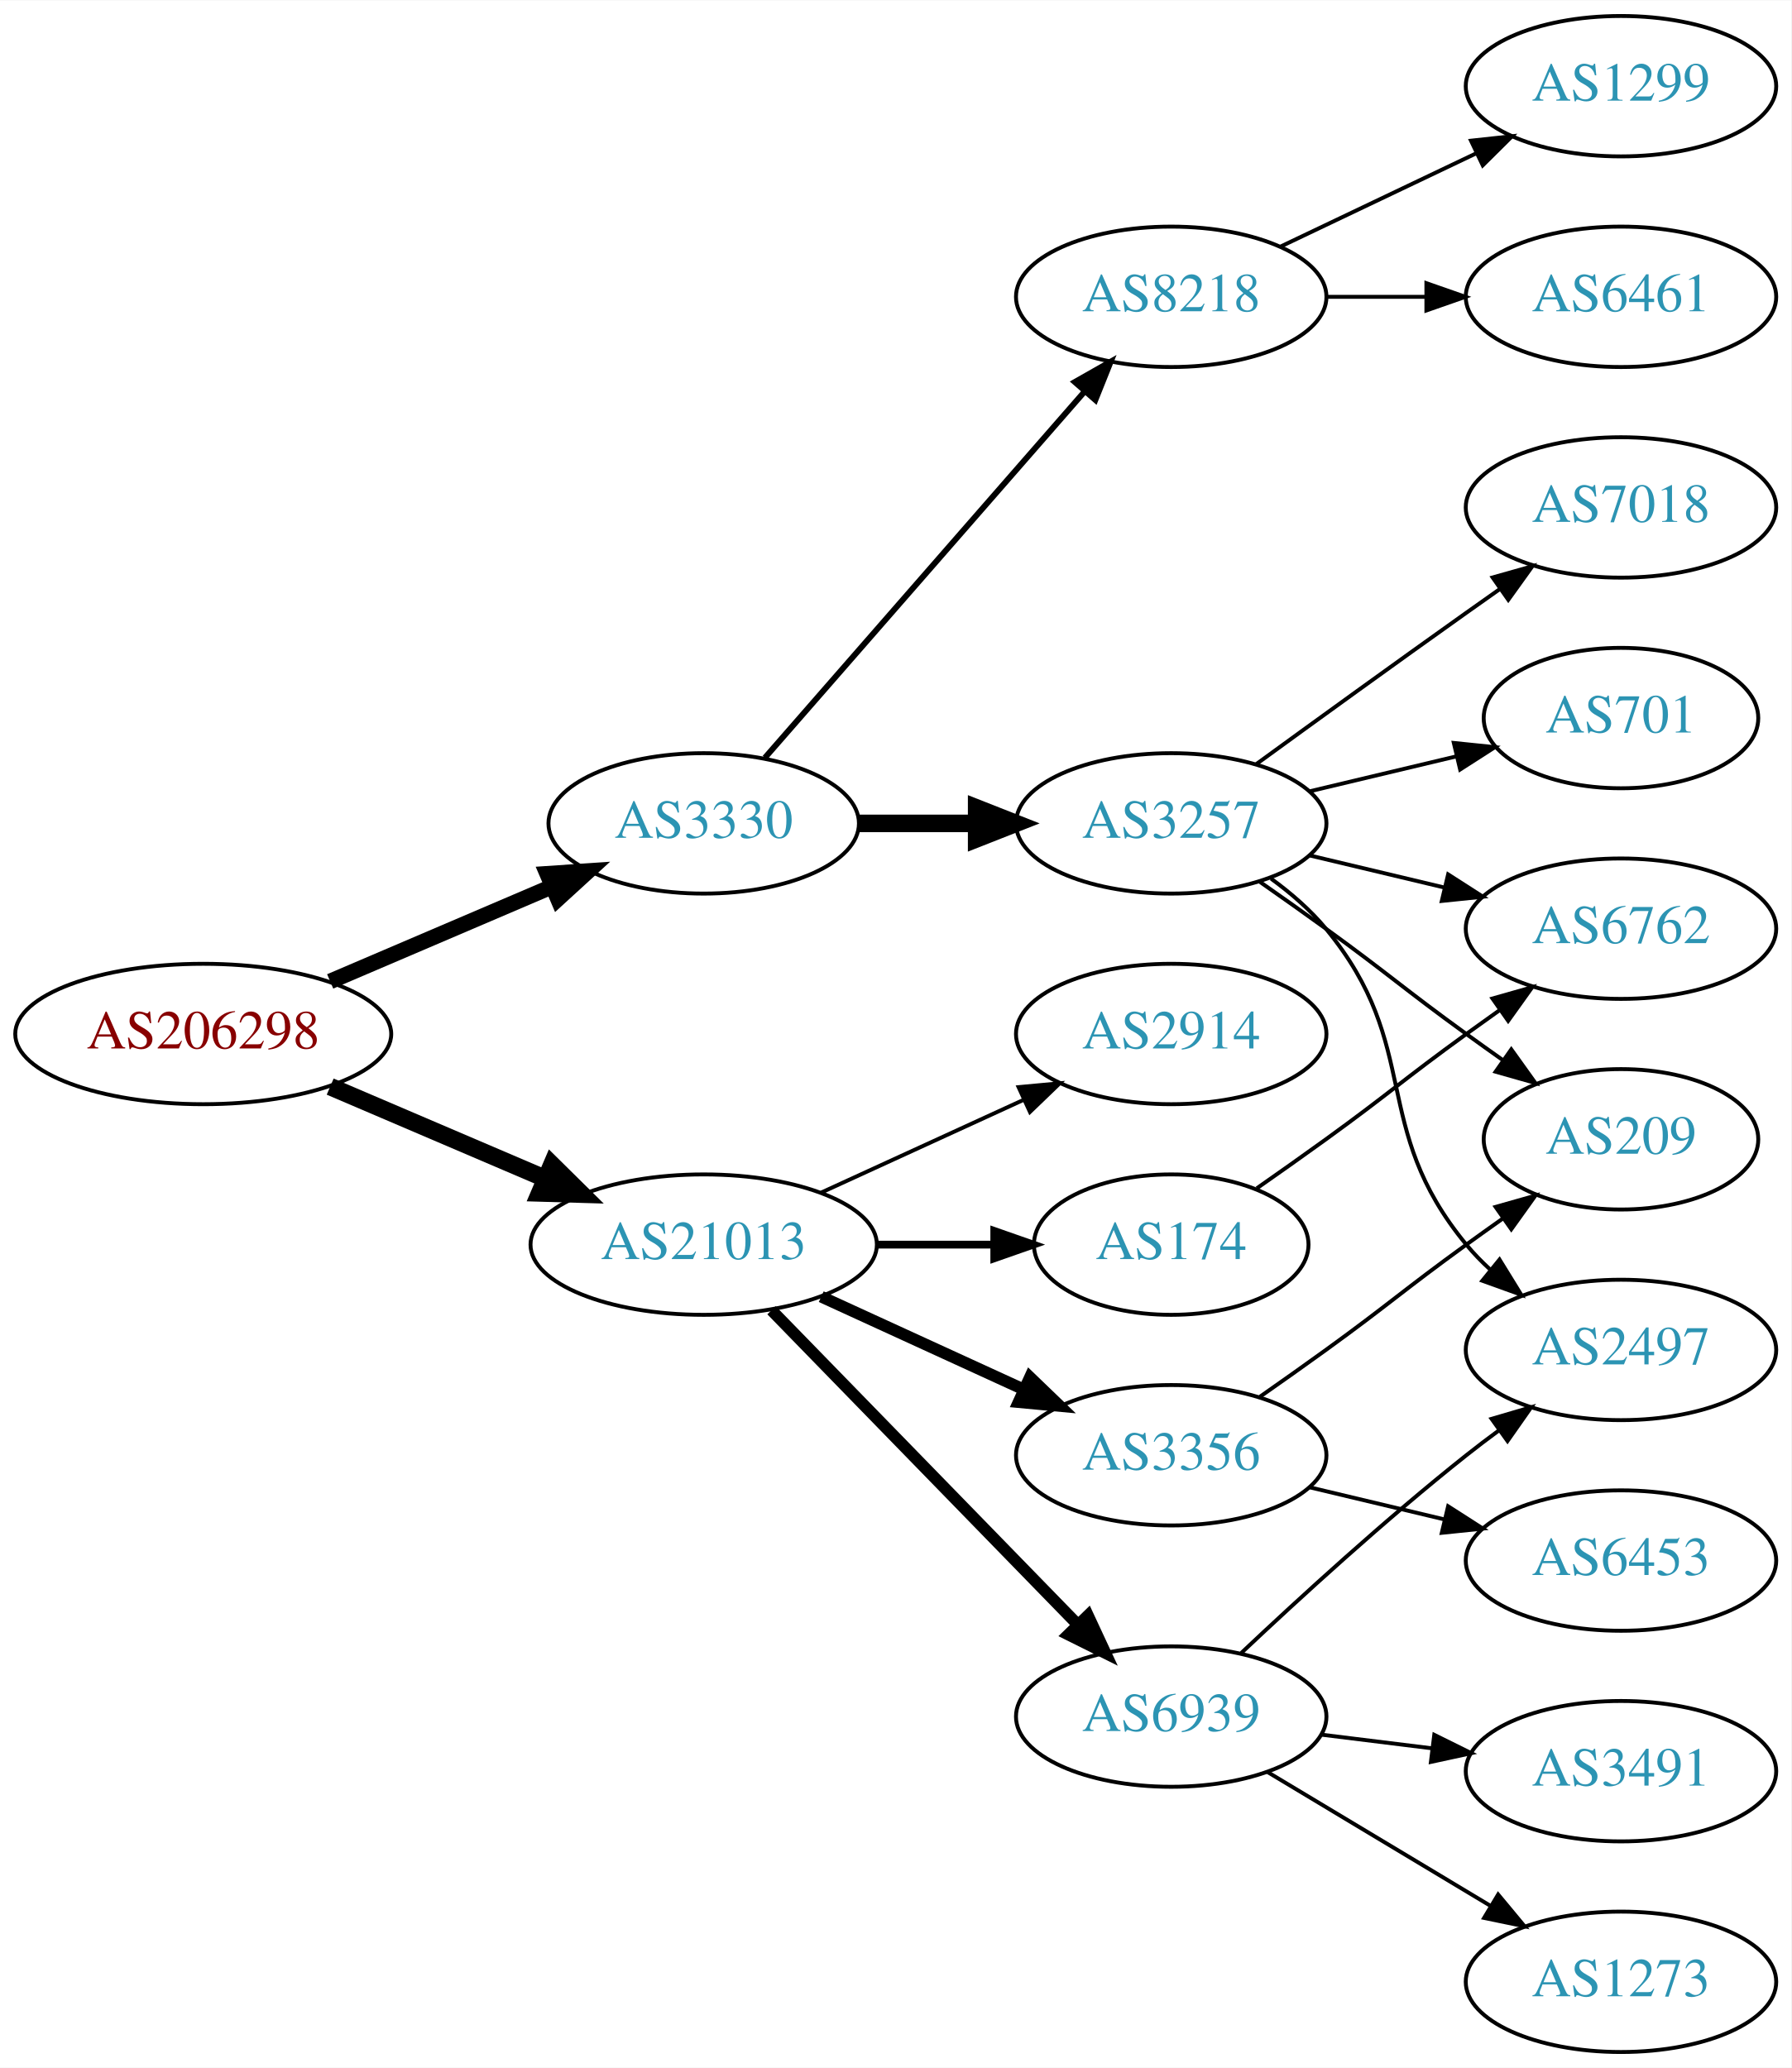
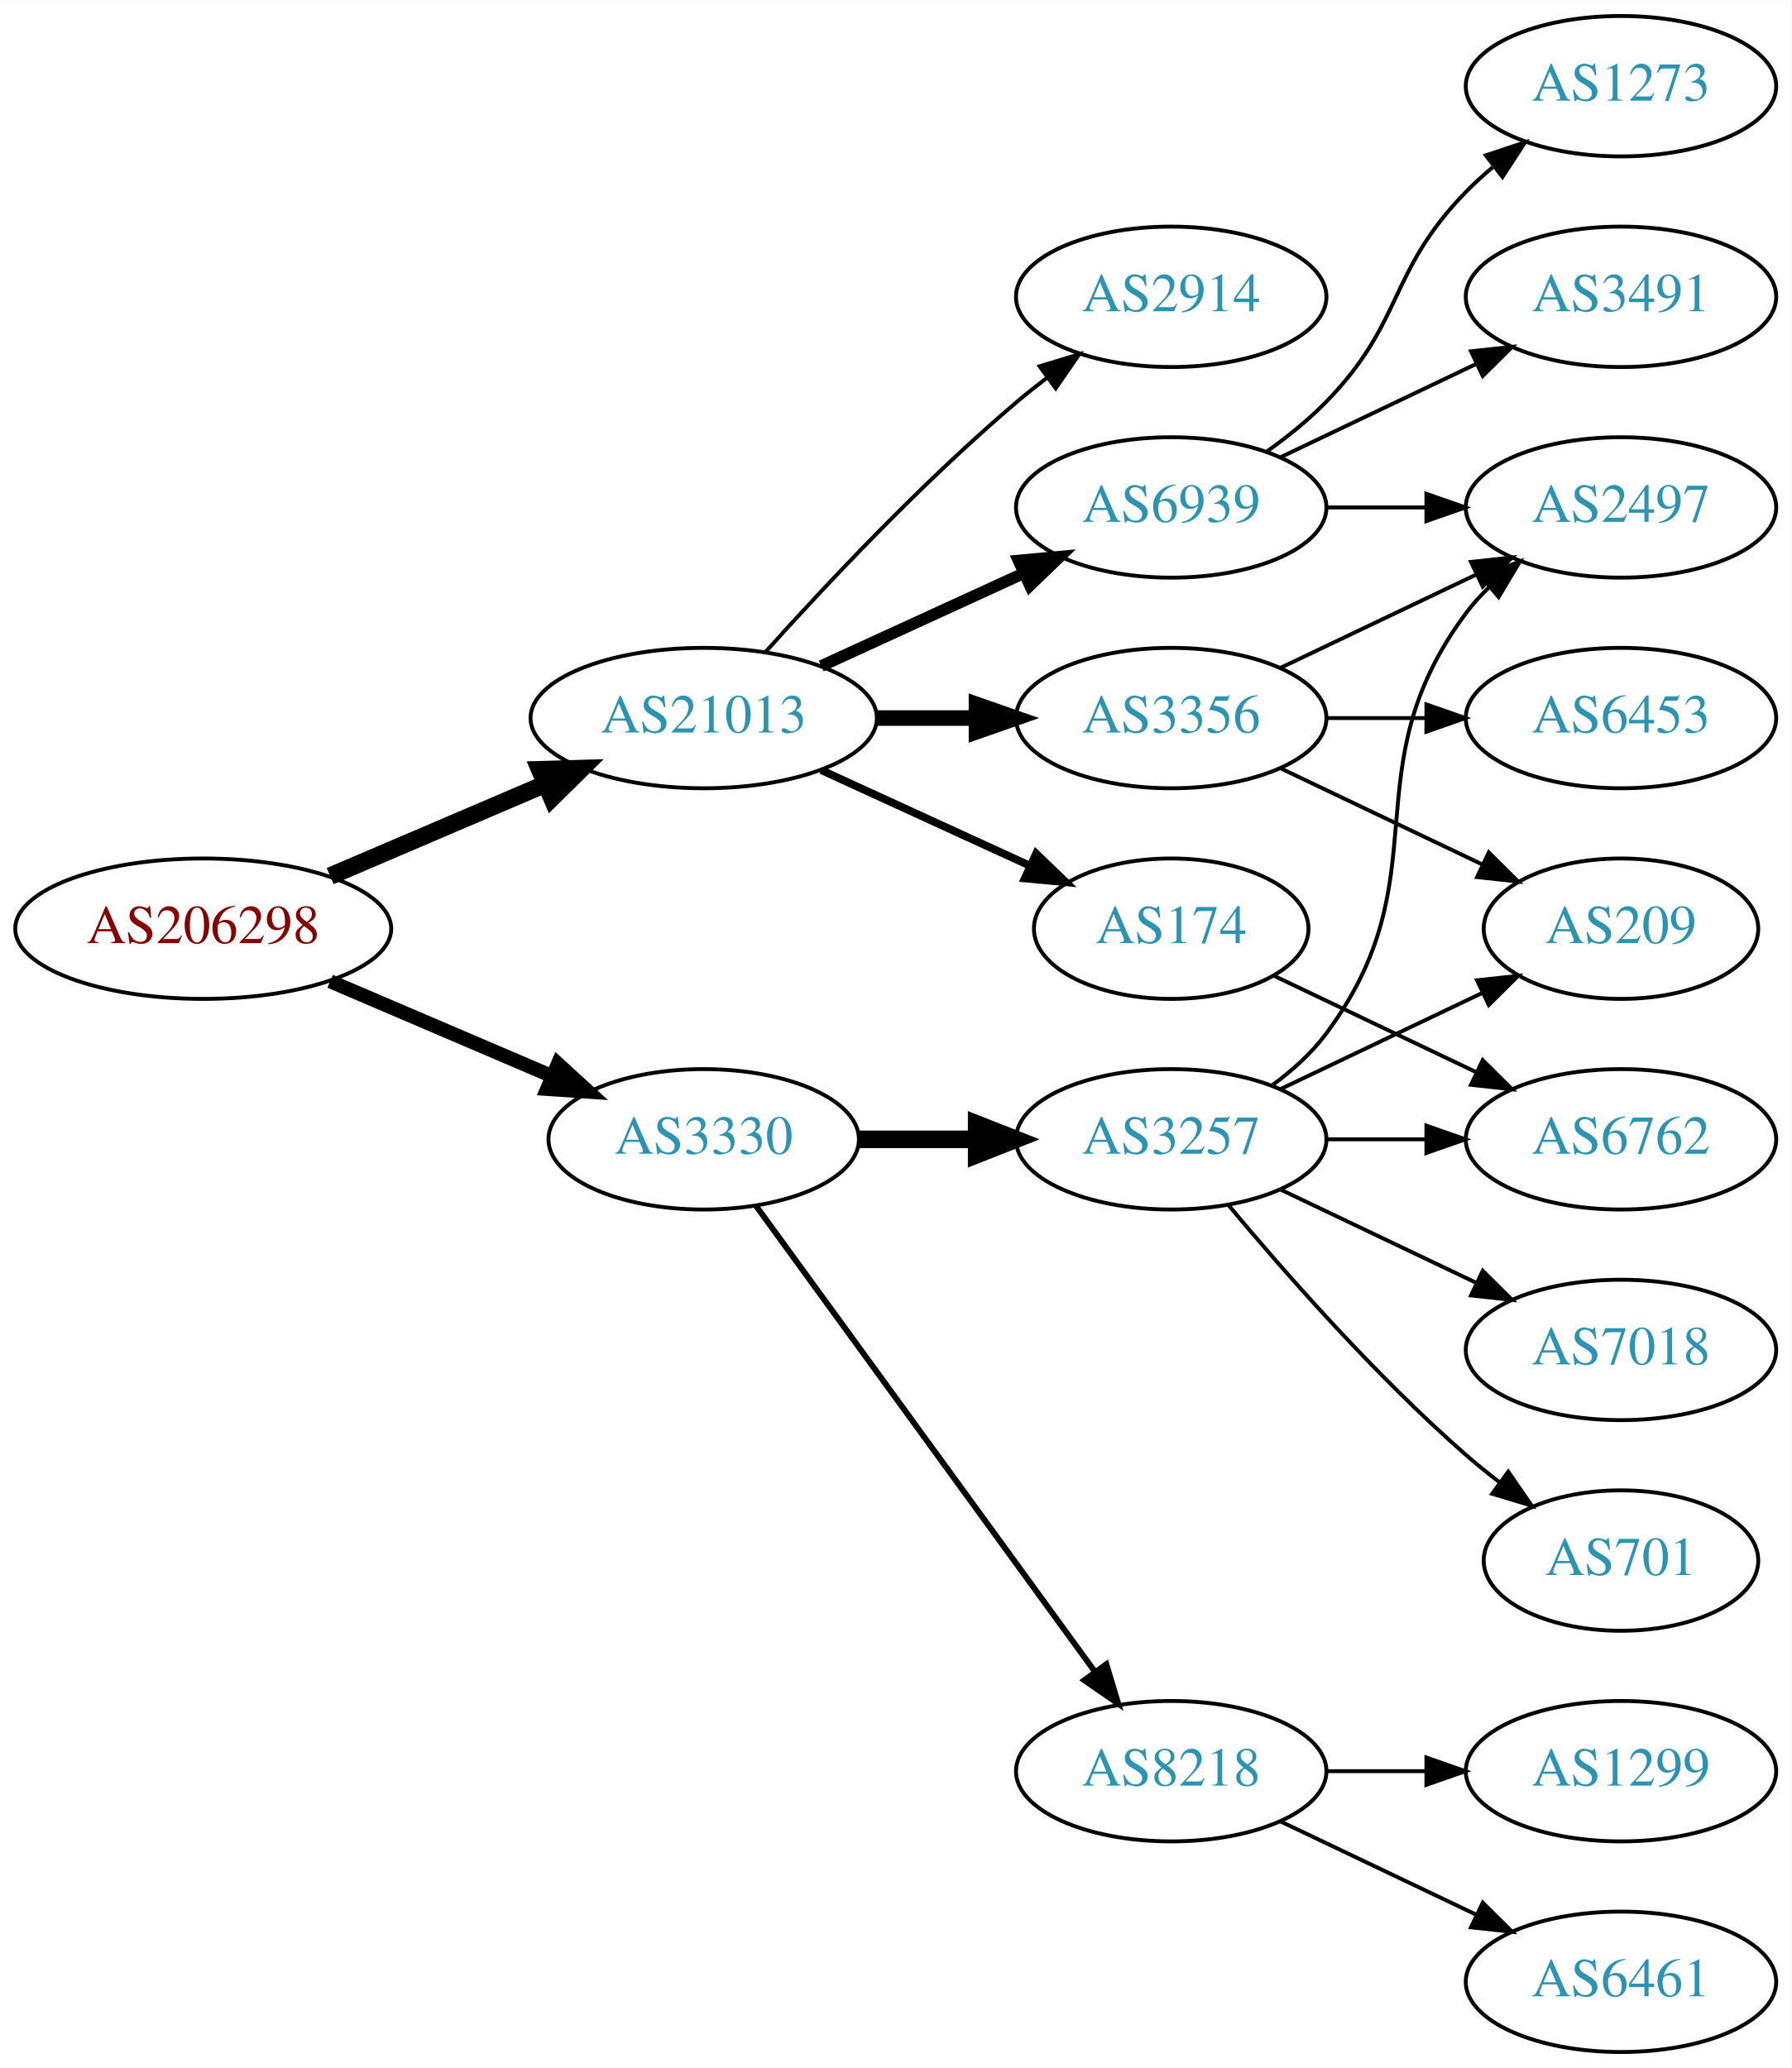
<svg xmlns="http://www.w3.org/2000/svg" xmlns:xlink="http://www.w3.org/1999/xlink" width="459pt" height="530pt" viewBox="0.00 0.00 459.17 530.00">
  <g id="graph0" class="graph" transform="scale(1 1) rotate(0) translate(4 526)">
    <polygon fill="white" stroke="none" points="-4,4 -4,-526 455.17,-526 455.17,4 -4,4" />
    <g id="node1" class="node">
      <g id="a_node1">
        <a xlink:href="/asn/206298" xlink:title="AS206298 ~ RKM-AS [AT]">
-           <ellipse fill="#ffffff" stroke="black" cx="48.096" cy="-261" rx="48.192" ry="18" />
-           <text text-anchor="middle" x="48.096" y="-257.3" font-family="Times,serif" font-size="14.00" fill="#880000">AS206298</text>
+           <ellipse fill="#ffffff" stroke="black" cx="48.096" cy="-288" rx="48.192" ry="18" />
+           <text text-anchor="middle" x="48.096" y="-284.3" font-family="Times,serif" font-size="14.00" fill="#880000">AS206298</text>
        </a>
      </g>
    </g>
    <g id="node2" class="node">
      <g id="a_node2">
        <a xlink:href="/asn/3330" xlink:title="AS3330 ~ Vienna, Austria [AT]">
-           <ellipse fill="#ffffff" stroke="black" cx="176.388" cy="-315" rx="39.794" ry="18" />
-           <text text-anchor="middle" x="176.388" y="-311.3" font-family="Times,serif" font-size="14.00" fill="#2c94b3">AS3330</text>
+           <ellipse fill="#ffffff" stroke="black" cx="176.388" cy="-234" rx="39.794" ry="18" />
+           <text text-anchor="middle" x="176.388" y="-230.3" font-family="Times,serif" font-size="14.00" fill="#2c94b3">AS3330</text>
        </a>
      </g>
    </g>
    <g id="edge1" class="edge">
-       <path fill="none" stroke="black" stroke-width="4" d="M80.639,-274.487C97.776,-281.815 119.097,-290.931 137.172,-298.66" />
-       <polygon fill="black" stroke="black" stroke-width="4" points="136.262,-302.077 146.832,-302.79 139.014,-295.641 136.262,-302.077" />
+       <path fill="none" stroke="black" stroke-width="3.6" d="M80.639,-274.513C97.776,-267.185 119.097,-258.069 137.172,-250.34" />
+       <polygon fill="black" stroke="black" stroke-width="3.6" points="139.014,-253.359 146.832,-246.21 136.262,-246.923 139.014,-253.359" />
    </g>
    <g id="node3" class="node">
      <g id="a_node3">
        <a xlink:href="/asn/21013" xlink:title="AS21013 ~ Wels, AT [AT]">
-           <ellipse fill="#ffffff" stroke="black" cx="176.388" cy="-207" rx="44.393" ry="18" />
-           <text text-anchor="middle" x="176.388" y="-203.3" font-family="Times,serif" font-size="14.00" fill="#2c94b3">AS21013</text>
+           <ellipse fill="#ffffff" stroke="black" cx="176.388" cy="-342" rx="44.393" ry="18" />
+           <text text-anchor="middle" x="176.388" y="-338.3" font-family="Times,serif" font-size="14.00" fill="#2c94b3">AS21013</text>
        </a>
      </g>
    </g>
    <g id="edge2" class="edge">
-       <path fill="none" stroke="black" stroke-width="4.5" d="M80.639,-247.513C97.283,-240.396 117.873,-231.592 135.604,-224.011" />
-       <polygon fill="black" stroke="black" stroke-width="4.5" points="137.469,-227.495 145.116,-219.943 134.373,-220.255 137.469,-227.495" />
+       <path fill="none" stroke="black" stroke-width="4.5" d="M80.639,-301.487C97.283,-308.604 117.873,-317.408 135.604,-324.989" />
+       <polygon fill="black" stroke="black" stroke-width="4.5" points="134.373,-328.745 145.116,-329.057 137.469,-321.505 134.373,-328.745" />
    </g>
    <g id="node4" class="node">
      <g id="a_node4">
-         <a xlink:href="/asn/8218" xlink:title="AS8218 ~ legacy Neotelecoms [FR]">
-           <ellipse fill="#ffffff" stroke="black" cx="296.23" cy="-450" rx="39.794" ry="18" />
-           <text text-anchor="middle" x="296.23" y="-446.3" font-family="Times,serif" font-size="14.00" fill="#2c94b3">AS8218</text>
+         <a xlink:href="/asn/3257" xlink:title="AS3257 ~ GTT [DE]">
+           <ellipse fill="#ffffff" stroke="black" cx="296.23" cy="-234" rx="39.794" ry="18" />
+           <text text-anchor="middle" x="296.23" y="-230.3" font-family="Times,serif" font-size="14.00" fill="#2c94b3">AS3257</text>
        </a>
      </g>
    </g>
    <g id="edge3" class="edge">
-       <path fill="none" stroke="black" stroke-width="1.5" d="M192.074,-331.825C212.651,-355.397 250.188,-398.4 273.861,-425.52" />
-       <polygon fill="black" stroke="black" stroke-width="1.5" points="271.516,-428.155 280.729,-433.387 276.789,-423.552 271.516,-428.155" />
+       <path fill="none" stroke="black" stroke-width="4.5" d="M216.3,-234C225.854,-234 236.203,-234 246.166,-234" />
+       <polygon fill="black" stroke="black" stroke-width="4.5" points="246.358,-237.938 256.358,-234 246.358,-230.063 246.358,-237.938" />
    </g>
    <g id="node5" class="node">
      <g id="a_node5">
-         <a xlink:href="/asn/3257" xlink:title="AS3257 ~ GTT [DE]">
-           <ellipse fill="#ffffff" stroke="black" cx="296.23" cy="-315" rx="39.794" ry="18" />
-           <text text-anchor="middle" x="296.23" y="-311.3" font-family="Times,serif" font-size="14.00" fill="#2c94b3">AS3257</text>
+         <a xlink:href="/asn/8218" xlink:title="AS8218 ~ legacy Neotelecoms [FR]">
+           <ellipse fill="#ffffff" stroke="black" cx="296.23" cy="-72" rx="39.794" ry="18" />
+           <text text-anchor="middle" x="296.23" y="-68.3" font-family="Times,serif" font-size="14.00" fill="#2c94b3">AS8218</text>
        </a>
      </g>
    </g>
    <g id="edge4" class="edge">
-       <path fill="none" stroke="black" stroke-width="4.5" d="M216.3,-315C225.854,-315 236.203,-315 246.166,-315" />
-       <polygon fill="black" stroke="black" stroke-width="4.5" points="246.358,-318.938 256.358,-315 246.358,-311.063 246.358,-318.938" />
+       <path fill="none" stroke="black" stroke-width="1.5" d="M189.776,-216.969C210.498,-188.483 252.301,-131.015 276.589,-97.626" />
+       <polygon fill="black" stroke="black" stroke-width="1.5" points="279.601,-99.436 282.653,-89.29 273.94,-95.318 279.601,-99.436" />
    </g>
    <g id="node13" class="node">
      <g id="a_node13">
        <a xlink:href="/asn/6939" xlink:title="AS6939 ~ Hurricane Electric LLC [US]">
-           <ellipse fill="#ffffff" stroke="black" cx="296.23" cy="-86" rx="39.794" ry="18" />
-           <text text-anchor="middle" x="296.23" y="-82.3" font-family="Times,serif" font-size="14.00" fill="#2c94b3">AS6939</text>
+           <ellipse fill="#ffffff" stroke="black" cx="296.23" cy="-396" rx="39.794" ry="18" />
+           <text text-anchor="middle" x="296.23" y="-392.3" font-family="Times,serif" font-size="14.00" fill="#2c94b3">AS6939</text>
        </a>
      </g>
    </g>
    <g id="edge12" class="edge">
-       <path fill="none" stroke="black" stroke-width="3" d="M193.773,-190.175C214.203,-169.198 249.241,-133.222 272.321,-109.523" />
-       <polygon fill="black" stroke="black" stroke-width="3" points="274.891,-111.901 279.36,-102.295 269.876,-107.017 274.891,-111.901" />
+       <path fill="none" stroke="black" stroke-width="3" d="M206.517,-355.348C222.128,-362.502 241.526,-371.391 258.198,-379.03" />
+       <polygon fill="black" stroke="black" stroke-width="3" points="257.101,-382.378 267.65,-383.362 260.017,-376.014 257.101,-382.378" />
    </g>
    <g id="node14" class="node">
      <g id="a_node14">
        <a xlink:href="/asn/2914" xlink:title="AS2914 ~ NTT America, Inc. [US]">
-           <ellipse fill="#ffffff" stroke="black" cx="296.23" cy="-261" rx="39.794" ry="18" />
-           <text text-anchor="middle" x="296.23" y="-257.3" font-family="Times,serif" font-size="14.00" fill="#2c94b3">AS2914</text>
+           <ellipse fill="#ffffff" stroke="black" cx="296.23" cy="-450" rx="39.794" ry="18" />
+           <text text-anchor="middle" x="296.23" y="-446.3" font-family="Times,serif" font-size="14.00" fill="#2c94b3">AS2914</text>
        </a>
      </g>
    </g>
    <g id="edge13" class="edge">
-       <path fill="none" stroke="black" d="M206.517,-220.348C222.128,-227.502 241.526,-236.391 258.198,-244.03" />
-       <polygon fill="black" stroke="black" points="257.101,-247.378 267.65,-248.362 260.017,-241.014 257.101,-247.378" />
+       <path fill="none" stroke="black" d="M192.32,-359.044C207.646,-376.097 232.582,-402.65 256.584,-423 259.081,-425.117 261.741,-427.232 264.453,-429.293" />
+       <polygon fill="black" stroke="black" points="262.489,-432.194 272.629,-435.266 266.619,-426.541 262.489,-432.194" />
    </g>
    <g id="node15" class="node">
      <g id="a_node15">
-         <a xlink:href="/asn/174" xlink:title="AS174 ~ Cogent Communications [US]">
-           <ellipse fill="#ffffff" stroke="black" cx="296.23" cy="-207" rx="35.194" ry="18" />
-           <text text-anchor="middle" x="296.23" y="-203.3" font-family="Times,serif" font-size="14.00" fill="#2c94b3">AS174</text>
+         <a xlink:href="/asn/3356" xlink:title="AS3356 ~ Level 3 Parent, LLC [US]">
+           <ellipse fill="#ffffff" stroke="black" cx="296.23" cy="-342" rx="39.794" ry="18" />
+           <text text-anchor="middle" x="296.23" y="-338.3" font-family="Times,serif" font-size="14.00" fill="#2c94b3">AS3356</text>
        </a>
      </g>
    </g>
    <g id="edge14" class="edge">
-       <path fill="none" stroke="black" stroke-width="2" d="M220.599,-207C230.447,-207 240.926,-207 250.823,-207" />
-       <polygon fill="black" stroke="black" stroke-width="2" points="250.875,-210.5 260.875,-207 250.875,-203.5 250.875,-210.5" />
+       <path fill="none" stroke="black" stroke-width="4" d="M220.599,-342C228.911,-342 237.674,-342 246.156,-342" />
+       <polygon fill="black" stroke="black" stroke-width="4" points="246.315,-345.5 256.315,-342 246.315,-338.5 246.315,-345.5" />
    </g>
    <g id="node16" class="node">
      <g id="a_node16">
-         <a xlink:href="/asn/3356" xlink:title="AS3356 ~ Level 3 Parent, LLC [US]">
-           <ellipse fill="#ffffff" stroke="black" cx="296.23" cy="-153" rx="39.794" ry="18" />
-           <text text-anchor="middle" x="296.23" y="-149.3" font-family="Times,serif" font-size="14.00" fill="#2c94b3">AS3356</text>
+         <a xlink:href="/asn/174" xlink:title="AS174 ~ Cogent Communications [US]">
+           <ellipse fill="#ffffff" stroke="black" cx="296.23" cy="-288" rx="35.194" ry="18" />
+           <text text-anchor="middle" x="296.23" y="-284.3" font-family="Times,serif" font-size="14.00" fill="#2c94b3">AS174</text>
        </a>
      </g>
    </g>
    <g id="edge15" class="edge">
-       <path fill="none" stroke="black" stroke-width="3" d="M206.517,-193.652C222.128,-186.498 241.526,-177.609 258.198,-169.97" />
-       <polygon fill="black" stroke="black" stroke-width="3" points="260.017,-172.986 267.65,-165.638 257.101,-166.622 260.017,-172.986" />
+       <path fill="none" stroke="black" stroke-width="2" d="M206.517,-328.652C222.734,-321.22 243.038,-311.917 260.127,-304.086" />
+       <polygon fill="black" stroke="black" stroke-width="2" points="261.611,-307.256 269.244,-299.908 258.695,-300.892 261.611,-307.256" />
    </g>
    <g id="node6" class="node">
      <g id="a_node6">
-         <a xlink:href="/asn/1299" xlink:title="AS1299 ~ Telia Carrier [EU]">
-           <ellipse fill="#ffffff" stroke="black" cx="411.523" cy="-504" rx="39.794" ry="18" />
-           <text text-anchor="middle" x="411.523" y="-500.3" font-family="Times,serif" font-size="14.00" fill="#2c94b3">AS1299</text>
+         <a xlink:href="/asn/701" xlink:title="AS701 ~ UUNET [US]">
+           <ellipse fill="#ffffff" stroke="black" cx="411.523" cy="-126" rx="35.194" ry="18" />
+           <text text-anchor="middle" x="411.523" y="-122.3" font-family="Times,serif" font-size="14.00" fill="#2c94b3">AS701</text>
        </a>
      </g>
    </g>
    <g id="edge5" class="edge">
-       <path fill="none" stroke="black" d="M324.367,-462.934C339.361,-470.081 358.182,-479.052 374.405,-486.785" />
-       <polygon fill="black" stroke="black" points="373.075,-490.028 383.608,-491.171 376.087,-483.709 373.075,-490.028" />
+       <path fill="none" stroke="black" d="M310.86,-217.183C325.143,-200.071 348.689,-173.255 371.877,-153 374.546,-150.668 377.419,-148.352 380.35,-146.114" />
+       <polygon fill="black" stroke="black" points="382.627,-148.784 388.641,-140.061 378.5,-143.13 382.627,-148.784" />
    </g>
    <g id="node7" class="node">
      <g id="a_node7">
-         <a xlink:href="/asn/6461" xlink:title="AS6461 ~ Zayo Bandwidth [US]">
-           <ellipse fill="#ffffff" stroke="black" cx="411.523" cy="-450" rx="39.794" ry="18" />
-           <text text-anchor="middle" x="411.523" y="-446.3" font-family="Times,serif" font-size="14.00" fill="#2c94b3">AS6461</text>
+         <a xlink:href="/asn/2497" xlink:title="AS2497 ~ Internet Initiative Japan Inc. [JP]">
+           <ellipse fill="#ffffff" stroke="black" cx="411.523" cy="-396" rx="39.794" ry="18" />
+           <text text-anchor="middle" x="411.523" y="-392.3" font-family="Times,serif" font-size="14.00" fill="#2c94b3">AS2497</text>
        </a>
      </g>
    </g>
    <g id="edge6" class="edge">
-       <path fill="none" stroke="black" d="M335.902,-450C344.105,-450 352.869,-450 361.401,-450" />
-       <polygon fill="black" stroke="black" points="361.641,-453.5 371.641,-450 361.641,-446.5 361.641,-453.5" />
+       <path fill="none" stroke="black" d="M322.161,-247.882C327.237,-251.611 332.155,-256.016 335.877,-261 366.148,-301.542 341.605,-328.458 371.877,-369 373.621,-371.336 375.628,-373.545 377.792,-375.617" />
+       <polygon fill="black" stroke="black" points="375.67,-378.405 385.592,-382.118 380.151,-373.027 375.67,-378.405" />
    </g>
    <g id="node8" class="node">
      <g id="a_node8">
        <a xlink:href="/asn/6762" xlink:title="AS6762 ~ TELECOM ITALIA SPARKLE S.p.A. [IT]">
-           <ellipse fill="#ffffff" stroke="black" cx="411.523" cy="-288" rx="39.794" ry="18" />
-           <text text-anchor="middle" x="411.523" y="-284.3" font-family="Times,serif" font-size="14.00" fill="#2c94b3">AS6762</text>
+           <ellipse fill="#ffffff" stroke="black" cx="411.523" cy="-234" rx="39.794" ry="18" />
+           <text text-anchor="middle" x="411.523" y="-230.3" font-family="Times,serif" font-size="14.00" fill="#2c94b3">AS6762</text>
        </a>
      </g>
    </g>
    <g id="edge7" class="edge">
-       <path fill="none" stroke="black" d="M331.837,-306.752C342.709,-304.162 354.863,-301.265 366.305,-298.538" />
-       <polygon fill="black" stroke="black" points="367.212,-301.92 376.128,-296.197 365.589,-295.111 367.212,-301.92" />
+       <path fill="none" stroke="black" d="M335.902,-234C344.105,-234 352.869,-234 361.401,-234" />
+       <polygon fill="black" stroke="black" points="361.641,-237.5 371.641,-234 361.641,-230.5 361.641,-237.5" />
    </g>
    <g id="node9" class="node">
      <g id="a_node9">
-         <a xlink:href="/asn/209" xlink:title="AS209 ~ CenturyLink Communications, LLC [US]">
-           <ellipse fill="#ffffff" stroke="black" cx="411.523" cy="-234" rx="35.194" ry="18" />
-           <text text-anchor="middle" x="411.523" y="-230.3" font-family="Times,serif" font-size="14.00" fill="#2c94b3">AS209</text>
+         <a xlink:href="/asn/7018" xlink:title="AS7018 ~ ATT-INTERNET4 [US]">
+           <ellipse fill="#ffffff" stroke="black" cx="411.523" cy="-180" rx="39.794" ry="18" />
+           <text text-anchor="middle" x="411.523" y="-176.3" font-family="Times,serif" font-size="14.00" fill="#2c94b3">AS7018</text>
        </a>
      </g>
    </g>
    <g id="edge8" class="edge">
-       <path fill="none" stroke="black" d="M318.987,-299.991C324.522,-296.121 330.44,-291.936 335.877,-288 352.076,-276.271 355.677,-272.729 371.877,-261 374.905,-258.807 378.084,-256.537 381.263,-254.287" />
-       <polygon fill="black" stroke="black" points="383.405,-257.059 389.573,-248.445 379.379,-251.333 383.405,-257.059" />
+       <path fill="none" stroke="black" d="M324.367,-221.066C339.361,-213.919 358.182,-204.948 374.405,-197.215" />
+       <polygon fill="black" stroke="black" points="376.087,-200.291 383.608,-192.829 373.075,-193.972 376.087,-200.291" />
    </g>
    <g id="node10" class="node">
      <g id="a_node10">
-         <a xlink:href="/asn/2497" xlink:title="AS2497 ~ Internet Initiative Japan Inc. [JP]">
-           <ellipse fill="#ffffff" stroke="black" cx="411.523" cy="-180" rx="39.794" ry="18" />
-           <text text-anchor="middle" x="411.523" y="-176.3" font-family="Times,serif" font-size="14.00" fill="#2c94b3">AS2497</text>
+         <a xlink:href="/asn/209" xlink:title="AS209 ~ CenturyLink Communications, LLC [US]">
+           <ellipse fill="#ffffff" stroke="black" cx="411.523" cy="-288" rx="35.194" ry="18" />
+           <text text-anchor="middle" x="411.523" y="-284.3" font-family="Times,serif" font-size="14.00" fill="#2c94b3">AS209</text>
        </a>
      </g>
    </g>
    <g id="edge9" class="edge">
-       <path fill="none" stroke="black" d="M321.811,-300.844C326.905,-297.128 331.919,-292.799 335.877,-288 360.941,-257.606 346.812,-237.394 371.877,-207 373.732,-204.75 375.819,-202.604 378.038,-200.576" />
-       <polygon fill="black" stroke="black" points="380.386,-203.177 385.942,-194.156 375.973,-197.744 380.386,-203.177" />
+       <path fill="none" stroke="black" d="M324.367,-246.934C339.798,-254.29 359.284,-263.577 375.819,-271.459" />
+       <polygon fill="black" stroke="black" points="374.628,-274.768 385.161,-275.911 377.64,-268.449 374.628,-274.768" />
    </g>
    <g id="node11" class="node">
      <g id="a_node11">
-         <a xlink:href="/asn/7018" xlink:title="AS7018 ~ AT&amp;T Services, Inc. [US]">
-           <ellipse fill="#ffffff" stroke="black" cx="411.523" cy="-396" rx="39.794" ry="18" />
-           <text text-anchor="middle" x="411.523" y="-392.3" font-family="Times,serif" font-size="14.00" fill="#2c94b3">AS7018</text>
+         <a xlink:href="/asn/1299" xlink:title="AS1299 ~ Telia Carrier [EU]">
+           <ellipse fill="#ffffff" stroke="black" cx="411.523" cy="-72" rx="39.794" ry="18" />
+           <text text-anchor="middle" x="411.523" y="-68.3" font-family="Times,serif" font-size="14.00" fill="#2c94b3">AS1299</text>
        </a>
      </g>
    </g>
    <g id="edge10" class="edge">
-       <path fill="none" stroke="black" d="M318.078,-330.222C333.012,-341.091 353.626,-356.025 371.877,-369 374.697,-371.005 377.64,-373.085 380.588,-375.159" />
-       <polygon fill="black" stroke="black" points="378.616,-378.05 388.813,-380.926 382.634,-372.319 378.616,-378.05" />
+       <path fill="none" stroke="black" d="M335.902,-72C344.105,-72 352.869,-72 361.401,-72" />
+       <polygon fill="black" stroke="black" points="361.641,-75.5 371.641,-72 361.641,-68.5 361.641,-75.5" />
    </g>
    <g id="node12" class="node">
      <g id="a_node12">
-         <a xlink:href="/asn/701" xlink:title="AS701 ~ UUNET [US]">
-           <ellipse fill="#ffffff" stroke="black" cx="411.523" cy="-342" rx="35.194" ry="18" />
-           <text text-anchor="middle" x="411.523" y="-338.3" font-family="Times,serif" font-size="14.00" fill="#2c94b3">AS701</text>
+         <a xlink:href="/asn/6461" xlink:title="AS6461 ~ Zayo Bandwidth [US]">
+           <ellipse fill="#ffffff" stroke="black" cx="411.523" cy="-18" rx="39.794" ry="18" />
+           <text text-anchor="middle" x="411.523" y="-14.3" font-family="Times,serif" font-size="14.00" fill="#2c94b3">AS6461</text>
        </a>
      </g>
    </g>
    <g id="edge11" class="edge">
-       <path fill="none" stroke="black" d="M331.837,-323.248C343.632,-326.058 356.937,-329.229 369.204,-332.153" />
-       <polygon fill="black" stroke="black" points="368.67,-335.624 379.209,-334.537 370.293,-328.814 368.67,-335.624" />
-     </g>
-     <g id="edge17" class="edge">
-       <path fill="none" stroke="black" d="M314.205,-102.32C329.007,-116.284 351.276,-136.658 371.877,-153 374.588,-155.151 377.457,-157.328 380.36,-159.463" />
-       <polygon fill="black" stroke="black" points="378.353,-162.331 388.519,-165.317 382.434,-156.644 378.353,-162.331" />
+       <path fill="none" stroke="black" d="M324.367,-59.066C339.361,-51.919 358.182,-42.948 374.405,-35.215" />
+       <polygon fill="black" stroke="black" points="376.087,-38.291 383.608,-30.829 373.075,-31.972 376.087,-38.291" />
+     </g>
+     <g id="edge18" class="edge">
+       <path fill="none" stroke="black" d="M335.902,-396C344.105,-396 352.869,-396 361.401,-396" />
+       <polygon fill="black" stroke="black" points="361.641,-399.5 371.641,-396 361.641,-392.5 361.641,-399.5" />
    </g>
    <g id="node17" class="node">
      <g id="a_node17">
-         <a xlink:href="/asn/3491" xlink:title="AS3491 ~ PCCW Global, Inc. [US]">
-           <ellipse fill="#ffffff" stroke="black" cx="411.523" cy="-72" rx="39.794" ry="18" />
-           <text text-anchor="middle" x="411.523" y="-68.3" font-family="Times,serif" font-size="14.00" fill="#2c94b3">AS3491</text>
+         <a xlink:href="/asn/1273" xlink:title="AS1273 ~ Vodafone Group PLC [EU]">
+           <ellipse fill="#ffffff" stroke="black" cx="411.523" cy="-504" rx="39.794" ry="18" />
+           <text text-anchor="middle" x="411.523" y="-500.3" font-family="Times,serif" font-size="14.00" fill="#2c94b3">AS1273</text>
        </a>
      </g>
    </g>
    <g id="edge16" class="edge">
-       <path fill="none" stroke="black" d="M334.64,-81.377C343.728,-80.254 353.566,-79.038 363.05,-77.866" />
-       <polygon fill="black" stroke="black" points="363.657,-81.318 373.152,-76.618 362.798,-74.371 363.657,-81.318" />
+       <path fill="none" stroke="black" d="M320.824,-410.389C326.08,-414.148 331.412,-418.437 335.877,-423 356.049,-443.617 351.704,-456.383 371.877,-477 373.969,-479.139 376.253,-481.218 378.63,-483.21" />
+       <polygon fill="black" stroke="black" points="376.873,-486.275 386.929,-489.611 381.148,-480.732 376.873,-486.275" />
    </g>
    <g id="node18" class="node">
      <g id="a_node18">
-         <a xlink:href="/asn/1273" xlink:title="AS1273 ~ Vodafone Group PLC [EU]">
-           <ellipse fill="#ffffff" stroke="black" cx="411.523" cy="-18" rx="39.794" ry="18" />
-           <text text-anchor="middle" x="411.523" y="-14.3" font-family="Times,serif" font-size="14.00" fill="#2c94b3">AS1273</text>
-         </a>
-       </g>
-     </g>
-     <g id="edge18" class="edge">
-       <path fill="none" stroke="black" d="M320.98,-71.745C337.597,-61.771 359.993,-48.329 378.229,-37.383" />
-       <polygon fill="black" stroke="black" points="380.032,-40.384 386.804,-32.236 376.429,-34.382 380.032,-40.384" />
+         <a xlink:href="/asn/3491" xlink:title="AS3491 ~ PCCW Global, Inc. [US]">
+           <ellipse fill="#ffffff" stroke="black" cx="411.523" cy="-450" rx="39.794" ry="18" />
+           <text text-anchor="middle" x="411.523" y="-446.3" font-family="Times,serif" font-size="14.00" fill="#2c94b3">AS3491</text>
+         </a>
+       </g>
+     </g>
+     <g id="edge17" class="edge">
+       <path fill="none" stroke="black" d="M324.367,-408.934C339.361,-416.081 358.182,-425.052 374.405,-432.785" />
+       <polygon fill="black" stroke="black" points="373.075,-436.028 383.608,-437.171 376.087,-429.709 373.075,-436.028" />
    </g>
    <g id="edge21" class="edge">
-       <path fill="none" stroke="black" d="M318.18,-221.445C323.943,-225.471 330.175,-229.872 335.877,-234 352.076,-245.729 355.677,-249.271 371.877,-261 374.68,-263.029 377.611,-265.125 380.552,-267.21" />
-       <polygon fill="black" stroke="black" points="378.574,-270.097 388.766,-272.991 382.603,-264.373 378.574,-270.097" />
+       <path fill="none" stroke="black" d="M324.367,-354.934C339.361,-362.081 358.182,-371.052 374.405,-378.785" />
+       <polygon fill="black" stroke="black" points="373.075,-382.028 383.608,-383.171 376.087,-375.709 373.075,-382.028" />
    </g>
    <g id="edge20" class="edge">
-       <path fill="none" stroke="black" d="M318.987,-168.009C324.522,-171.879 330.44,-176.064 335.877,-180 352.076,-191.729 355.677,-195.271 371.877,-207 374.905,-209.193 378.084,-211.463 381.263,-213.713" />
-       <polygon fill="black" stroke="black" points="379.379,-216.667 389.573,-219.555 383.405,-210.941 379.379,-216.667" />
+       <path fill="none" stroke="black" d="M324.367,-329.066C339.798,-321.71 359.284,-312.423 375.819,-304.541" />
+       <polygon fill="black" stroke="black" points="377.64,-307.551 385.161,-300.089 374.628,-301.232 377.64,-307.551" />
    </g>
    <g id="node19" class="node">
      <g id="a_node19">
        <a xlink:href="/asn/6453" xlink:title="AS6453 ~ TATA COMMUNICATIONS (AMERICA) INC [US]">
-           <ellipse fill="#ffffff" stroke="black" cx="411.523" cy="-126" rx="39.794" ry="18" />
-           <text text-anchor="middle" x="411.523" y="-122.3" font-family="Times,serif" font-size="14.00" fill="#2c94b3">AS6453</text>
+           <ellipse fill="#ffffff" stroke="black" cx="411.523" cy="-342" rx="39.794" ry="18" />
+           <text text-anchor="middle" x="411.523" y="-338.3" font-family="Times,serif" font-size="14.00" fill="#2c94b3">AS6453</text>
        </a>
      </g>
    </g>
    <g id="edge19" class="edge">
-       <path fill="none" stroke="black" d="M331.837,-144.752C342.709,-142.162 354.863,-139.265 366.305,-136.538" />
-       <polygon fill="black" stroke="black" points="367.212,-139.92 376.128,-134.197 365.589,-133.111 367.212,-139.92" />
+       <path fill="none" stroke="black" d="M335.902,-342C344.105,-342 352.869,-342 361.401,-342" />
+       <polygon fill="black" stroke="black" points="361.641,-345.5 371.641,-342 361.641,-338.5 361.641,-345.5" />
+     </g>
+     <g id="edge22" class="edge">
+       <path fill="none" stroke="black" d="M322.655,-275.881C337.958,-268.587 357.681,-259.186 374.563,-251.14" />
+       <polygon fill="black" stroke="black" points="376.082,-254.293 383.604,-246.831 373.071,-247.974 376.082,-254.293" />
    </g>
  </g>
</svg>
